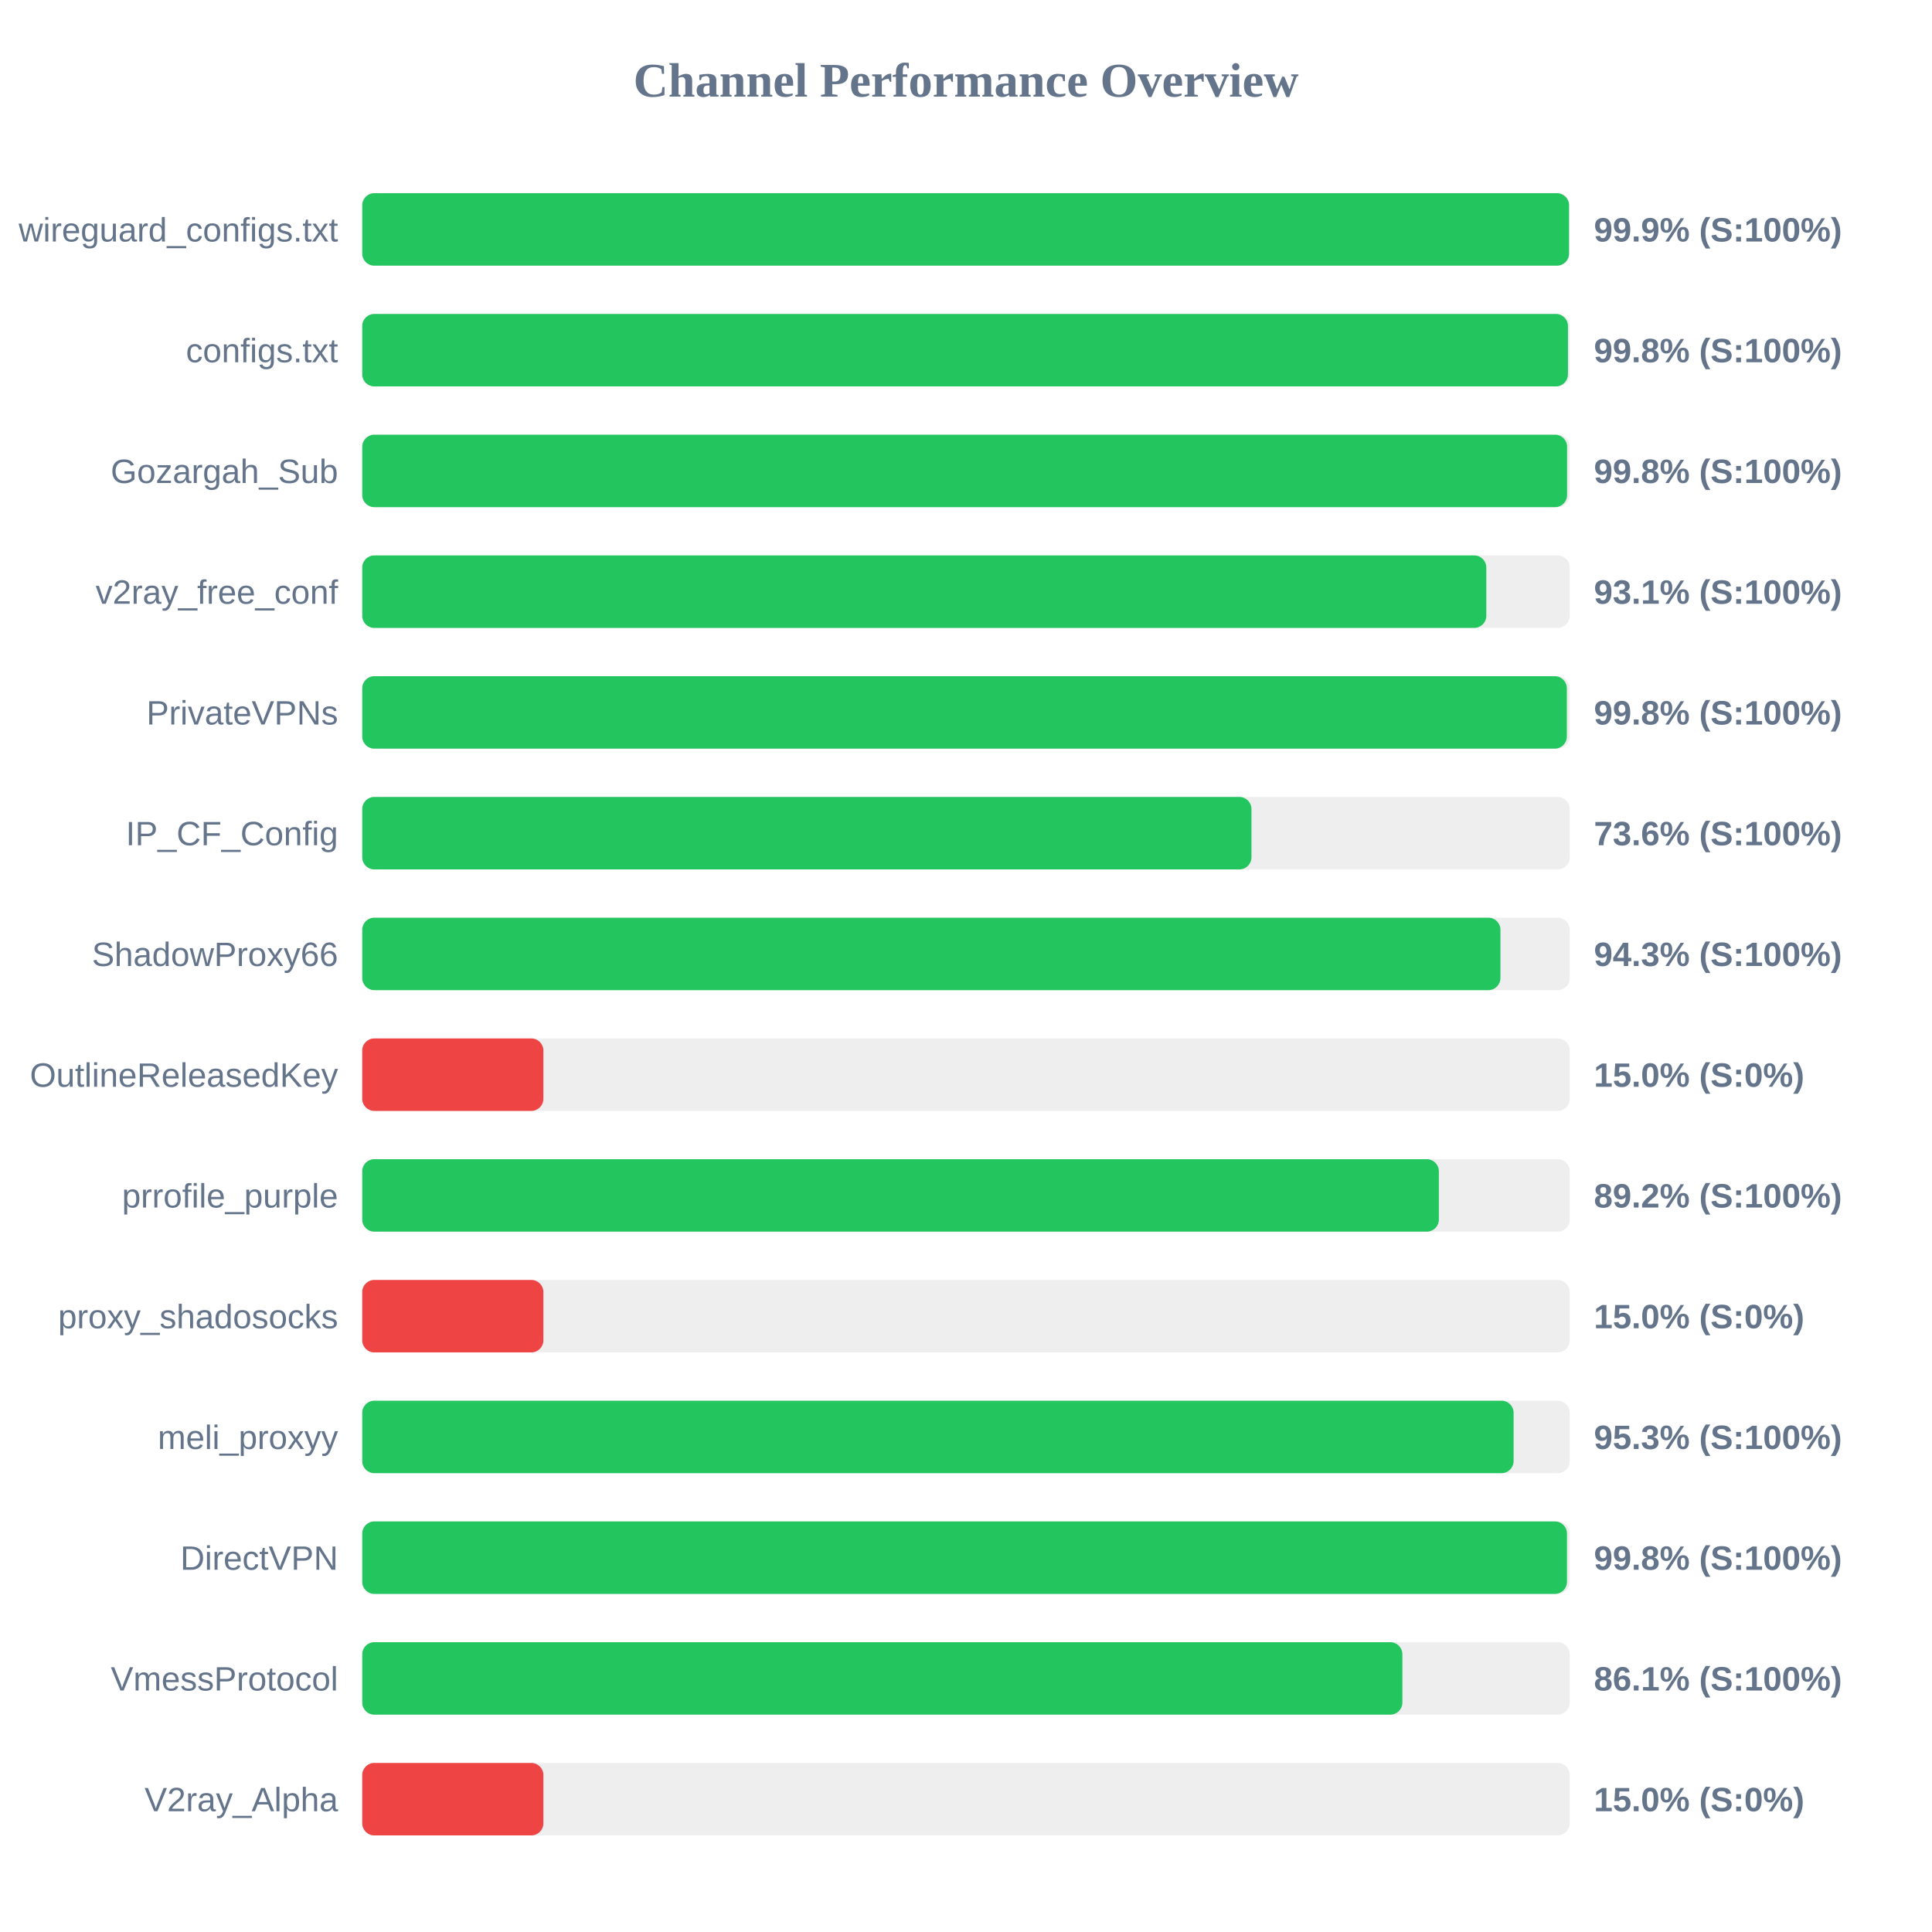
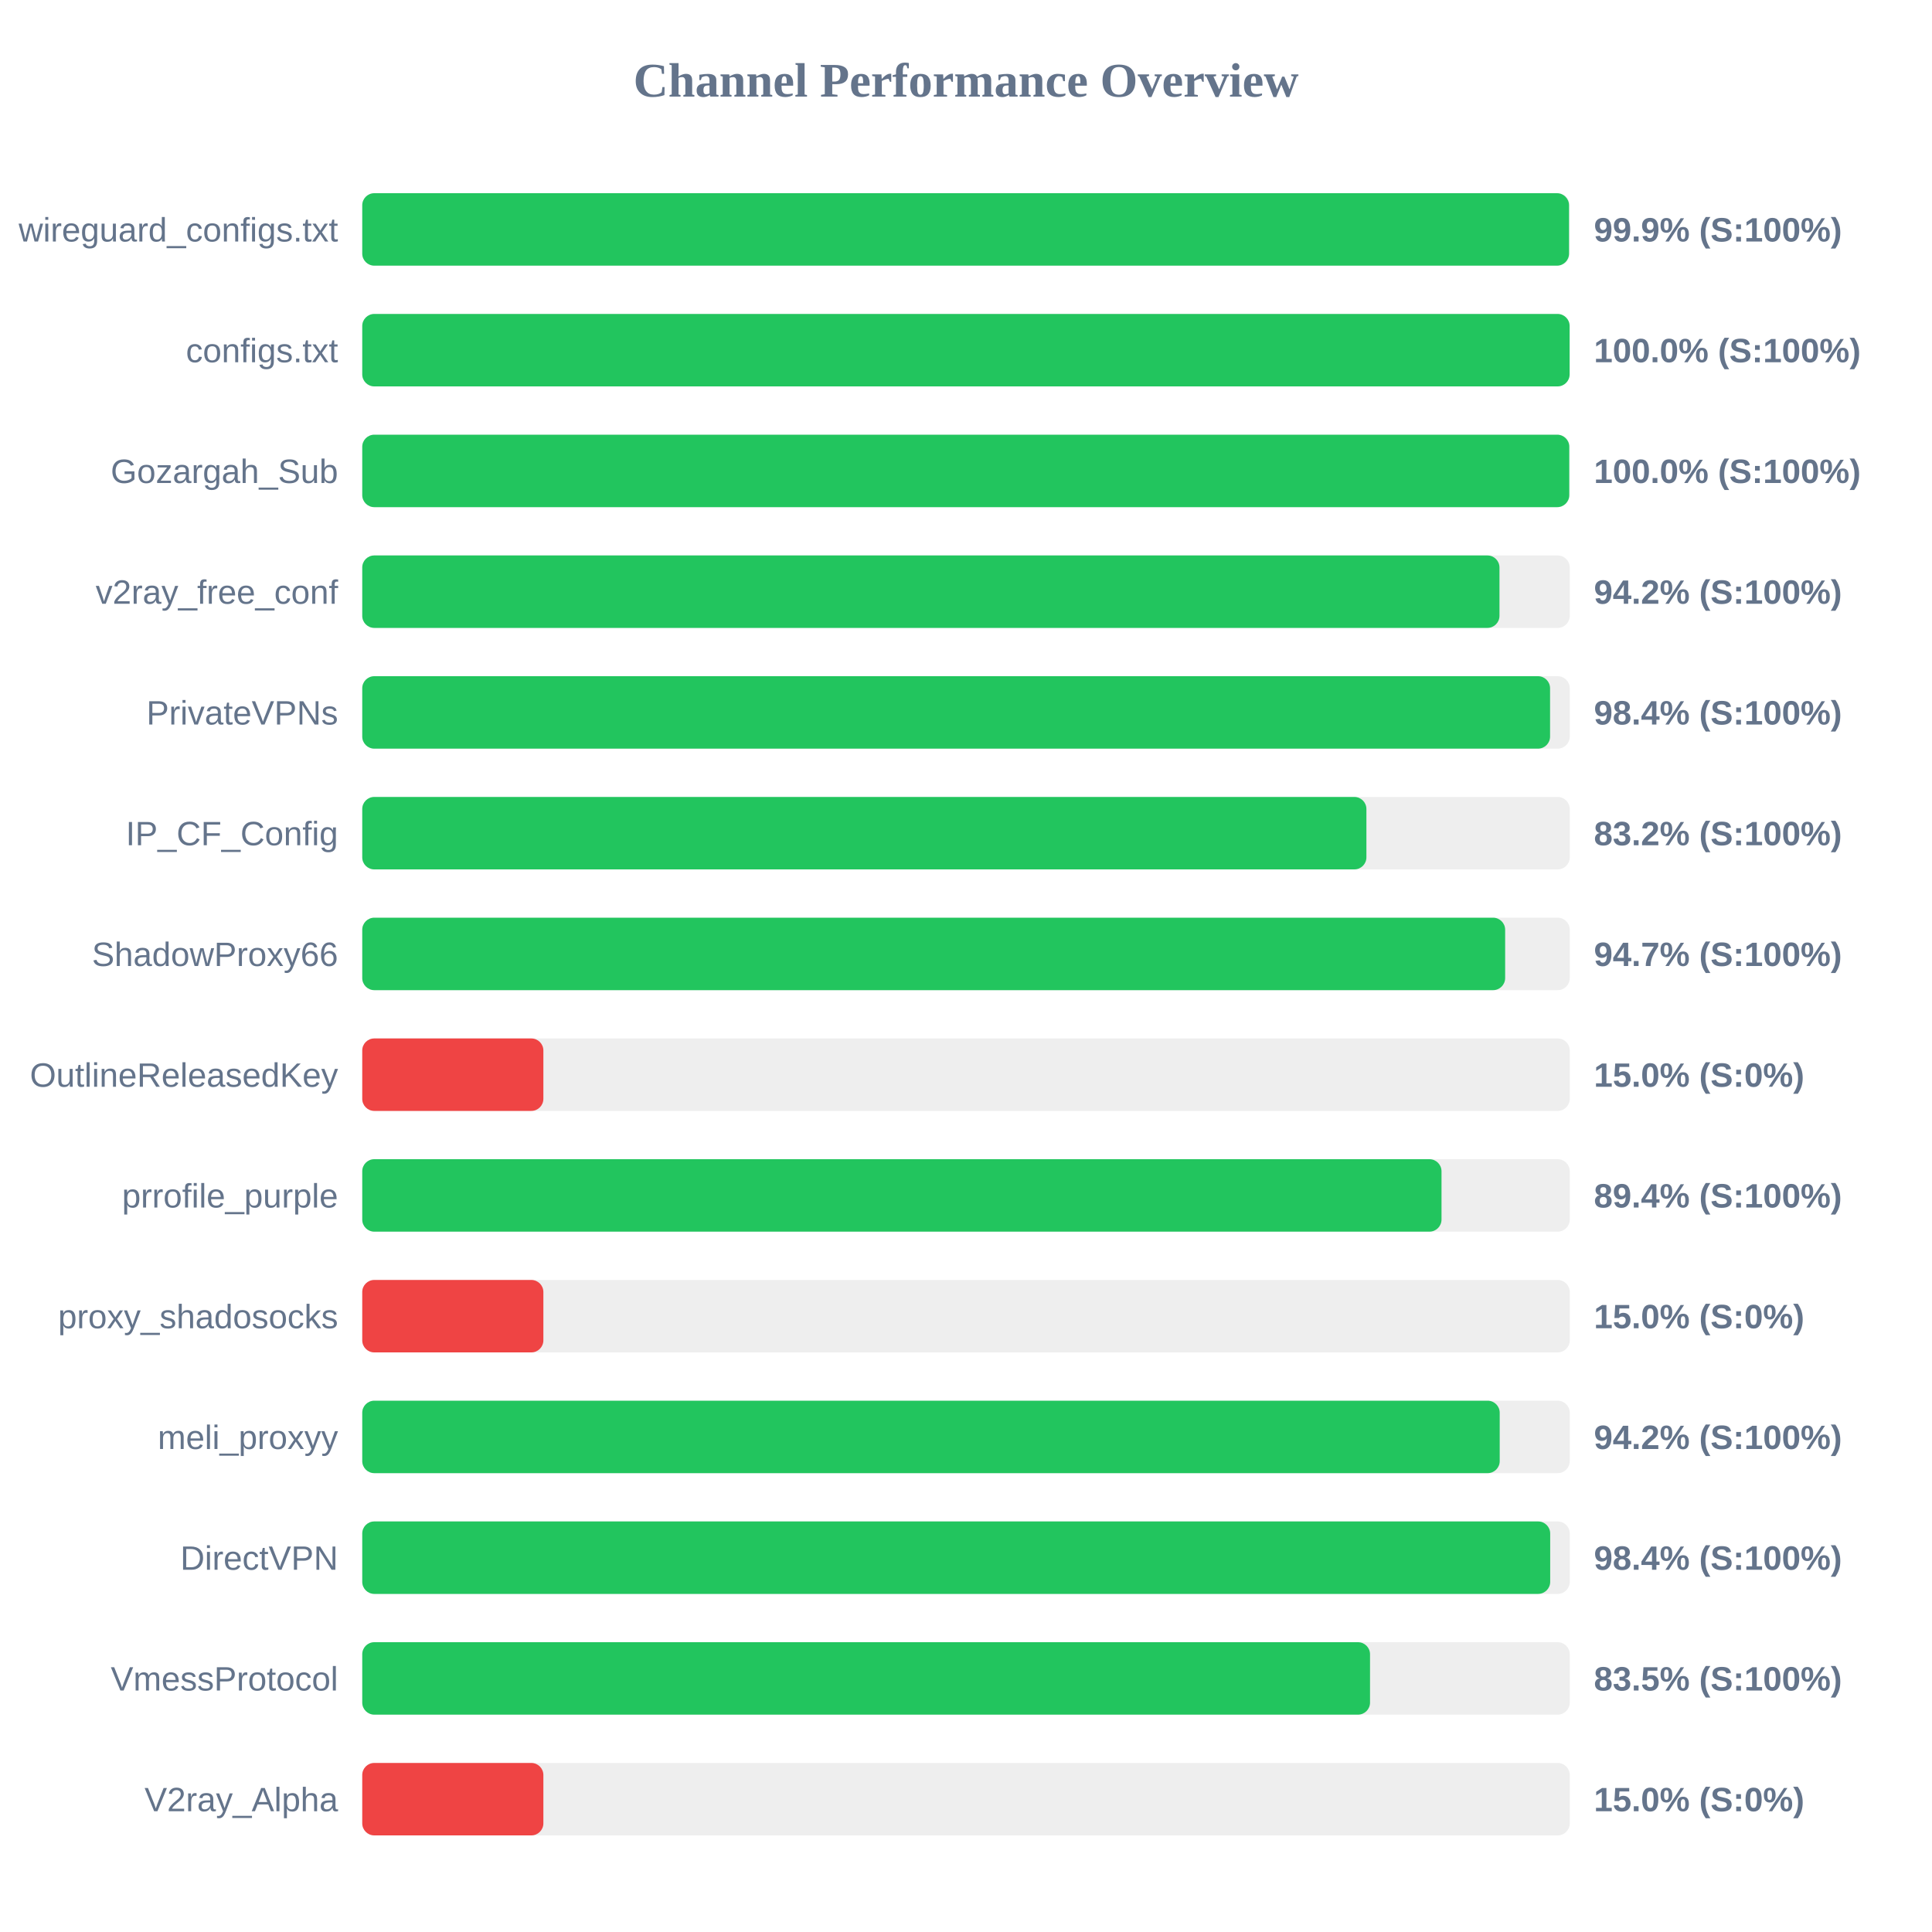
<svg xmlns="http://www.w3.org/2000/svg" width="800" height="800" version="1.1">
  <style>
        .row { font: 14px Arial; fill: #64748b; }
        .score { font: bold 14px Arial; fill: #64748b; }
    </style>
  <text x="400" y="40" text-anchor="middle" font-size="20px" font-weight="bold" fill="#64748b">Channel Performance Overview</text>
  <rect x="150" y="80" width="500" height="30" fill="#eee" rx="5" />
  <rect x="150" y="80" width="499.7" height="30" fill="#22c55e" rx="5" />
  <text x="140" y="100" text-anchor="end" class="row">wireguard_configs.txt</text>
  <text x="660" y="100" text-anchor="start" class="score">99.9% (S:100%)</text>
  <rect x="150" y="130" width="500" height="30" fill="#eee" rx="5" />
-   <rect x="150" y="130" width="499.25" height="30" fill="#22c55e" rx="5" />
+   <rect x="150" y="130" width="499.95" height="30" fill="#22c55e" rx="5" />
  <text x="140" y="150" text-anchor="end" class="row">configs.txt</text>
-   <text x="660" y="150" text-anchor="start" class="score">99.8% (S:100%)</text>
+   <text x="660" y="150" text-anchor="start" class="score">100.0% (S:100%)</text>
  <rect x="150" y="180" width="500" height="30" fill="#eee" rx="5" />
-   <rect x="150" y="180" width="498.9" height="30" fill="#22c55e" rx="5" />
+   <rect x="150" y="180" width="499.8" height="30" fill="#22c55e" rx="5" />
  <text x="140" y="200" text-anchor="end" class="row">Gozargah_Sub</text>
-   <text x="660" y="200" text-anchor="start" class="score">99.8% (S:100%)</text>
+   <text x="660" y="200" text-anchor="start" class="score">100.0% (S:100%)</text>
  <rect x="150" y="230" width="500" height="30" fill="#eee" rx="5" />
-   <rect x="150" y="230" width="465.45" height="30" fill="#22c55e" rx="5" />
+   <rect x="150" y="230" width="470.9" height="30" fill="#22c55e" rx="5" />
  <text x="140" y="250" text-anchor="end" class="row">v2ray_free_conf</text>
-   <text x="660" y="250" text-anchor="start" class="score">93.1% (S:100%)</text>
+   <text x="660" y="250" text-anchor="start" class="score">94.2% (S:100%)</text>
  <rect x="150" y="280" width="500" height="30" fill="#eee" rx="5" />
-   <rect x="150" y="280" width="498.8" height="30" fill="#22c55e" rx="5" />
+   <rect x="150" y="280" width="491.85" height="30" fill="#22c55e" rx="5" />
  <text x="140" y="300" text-anchor="end" class="row">PrivateVPNs</text>
-   <text x="660" y="300" text-anchor="start" class="score">99.8% (S:100%)</text>
+   <text x="660" y="300" text-anchor="start" class="score">98.4% (S:100%)</text>
  <rect x="150" y="330" width="500" height="30" fill="#eee" rx="5" />
-   <rect x="150" y="330" width="368.2" height="30" fill="#22c55e" rx="5" />
+   <rect x="150" y="330" width="415.8" height="30" fill="#22c55e" rx="5" />
  <text x="140" y="350" text-anchor="end" class="row">IP_CF_Config</text>
-   <text x="660" y="350" text-anchor="start" class="score">73.6% (S:100%)</text>
+   <text x="660" y="350" text-anchor="start" class="score">83.2% (S:100%)</text>
  <rect x="150" y="380" width="500" height="30" fill="#eee" rx="5" />
-   <rect x="150" y="380" width="471.3" height="30" fill="#22c55e" rx="5" />
+   <rect x="150" y="380" width="473.25" height="30" fill="#22c55e" rx="5" />
  <text x="140" y="400" text-anchor="end" class="row">ShadowProxy66</text>
-   <text x="660" y="400" text-anchor="start" class="score">94.3% (S:100%)</text>
+   <text x="660" y="400" text-anchor="start" class="score">94.7% (S:100%)</text>
  <rect x="150" y="430" width="500" height="30" fill="#eee" rx="5" />
  <rect x="150" y="430" width="75.0" height="30" fill="#ef4444" rx="5" />
  <text x="140" y="450" text-anchor="end" class="row">OutlineReleasedKey</text>
  <text x="660" y="450" text-anchor="start" class="score">15.0% (S:0%)</text>
  <rect x="150" y="480" width="500" height="30" fill="#eee" rx="5" />
-   <rect x="150" y="480" width="445.8" height="30" fill="#22c55e" rx="5" />
+   <rect x="150" y="480" width="446.9" height="30" fill="#22c55e" rx="5" />
  <text x="140" y="500" text-anchor="end" class="row">prrofile_purple</text>
-   <text x="660" y="500" text-anchor="start" class="score">89.2% (S:100%)</text>
+   <text x="660" y="500" text-anchor="start" class="score">89.4% (S:100%)</text>
  <rect x="150" y="530" width="500" height="30" fill="#eee" rx="5" />
  <rect x="150" y="530" width="75.0" height="30" fill="#ef4444" rx="5" />
  <text x="140" y="550" text-anchor="end" class="row">proxy_shadosocks</text>
  <text x="660" y="550" text-anchor="start" class="score">15.0% (S:0%)</text>
  <rect x="150" y="580" width="500" height="30" fill="#eee" rx="5" />
-   <rect x="150" y="580" width="476.75" height="30" fill="#22c55e" rx="5" />
+   <rect x="150" y="580" width="471.0" height="30" fill="#22c55e" rx="5" />
  <text x="140" y="600" text-anchor="end" class="row">meli_proxyy</text>
-   <text x="660" y="600" text-anchor="start" class="score">95.3% (S:100%)</text>
+   <text x="660" y="600" text-anchor="start" class="score">94.2% (S:100%)</text>
  <rect x="150" y="630" width="500" height="30" fill="#eee" rx="5" />
-   <rect x="150" y="630" width="498.85" height="30" fill="#22c55e" rx="5" />
+   <rect x="150" y="630" width="491.9" height="30" fill="#22c55e" rx="5" />
  <text x="140" y="650" text-anchor="end" class="row">DirectVPN</text>
-   <text x="660" y="650" text-anchor="start" class="score">99.8% (S:100%)</text>
+   <text x="660" y="650" text-anchor="start" class="score">98.4% (S:100%)</text>
  <rect x="150" y="680" width="500" height="30" fill="#eee" rx="5" />
-   <rect x="150" y="680" width="430.7" height="30" fill="#22c55e" rx="5" />
+   <rect x="150" y="680" width="417.3" height="30" fill="#22c55e" rx="5" />
  <text x="140" y="700" text-anchor="end" class="row">VmessProtocol</text>
-   <text x="660" y="700" text-anchor="start" class="score">86.1% (S:100%)</text>
+   <text x="660" y="700" text-anchor="start" class="score">83.5% (S:100%)</text>
  <rect x="150" y="730" width="500" height="30" fill="#eee" rx="5" />
  <rect x="150" y="730" width="75.0" height="30" fill="#ef4444" rx="5" />
  <text x="140" y="750" text-anchor="end" class="row">V2ray_Alpha</text>
  <text x="660" y="750" text-anchor="start" class="score">15.0% (S:0%)</text>
</svg>
